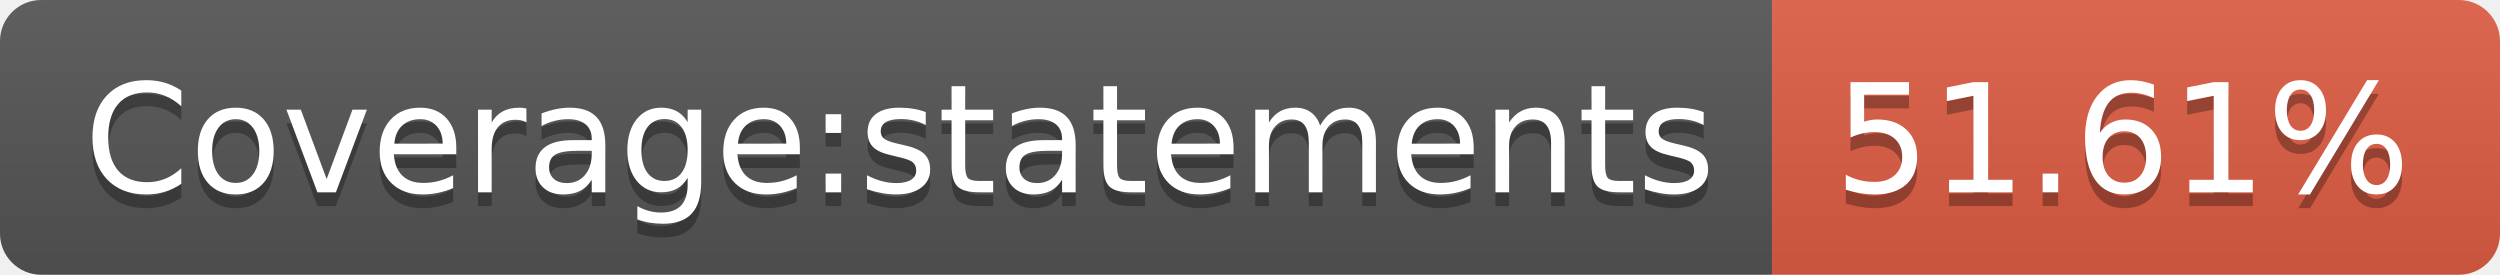
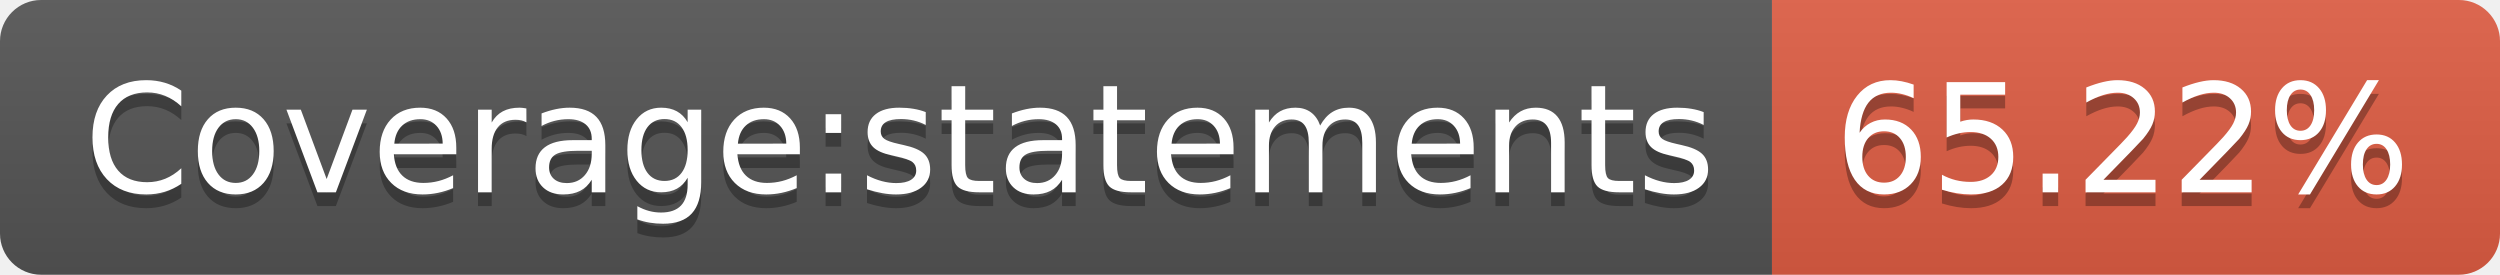
- <svg xmlns="http://www.w3.org/2000/svg" width="182" height="20" role="img" aria-label="Coverage:statements: 51.61%">
+ <svg xmlns="http://www.w3.org/2000/svg" width="182" height="20" role="img" aria-label="Coverage:statements: 65.22%">
  <linearGradient id="s" x2="0" y2="100%">
    <stop offset="0" stop-color="#bbb" stop-opacity=".1" />
    <stop offset="1" stop-opacity=".1" />
  </linearGradient>
  <clipPath id="r">
    <rect width="182" height="20" rx="3" fill="#fff" />
  </clipPath>
  <g clip-path="url(#r)">
    <rect width="129" height="20" fill="#555" />
    <rect x="129" width="53" height="20" fill="#e05d44" />
    <rect width="182" height="20" fill="url(#s)" />
  </g>
  <g fill="#fff" text-anchor="middle" font-family="Verdana,Geneva,DejaVu Sans,sans-serif" text-rendering="geometricPrecision" font-size="110">
    <text aria-hidden="true" x="655" y="150" fill="#010101" fill-opacity=".3" transform="scale(.1)" textLength="1190">Coverage:statements</text>
    <text x="655" y="140" transform="scale(.1)" fill="#fff" textLength="1190">Coverage:statements</text>
-     <text aria-hidden="true" x="1545" y="150" fill="#010101" fill-opacity=".3" transform="scale(.1)" textLength="430">51.61%</text>
-     <text x="1545" y="140" transform="scale(.1)" fill="#fff" textLength="430">51.61%</text>
+     <text aria-hidden="true" x="1545" y="150" fill="#010101" fill-opacity=".3" transform="scale(.1)" textLength="430">65.22%</text>
+     <text x="1545" y="140" transform="scale(.1)" fill="#fff" textLength="430">65.22%</text>
  </g>
</svg>
